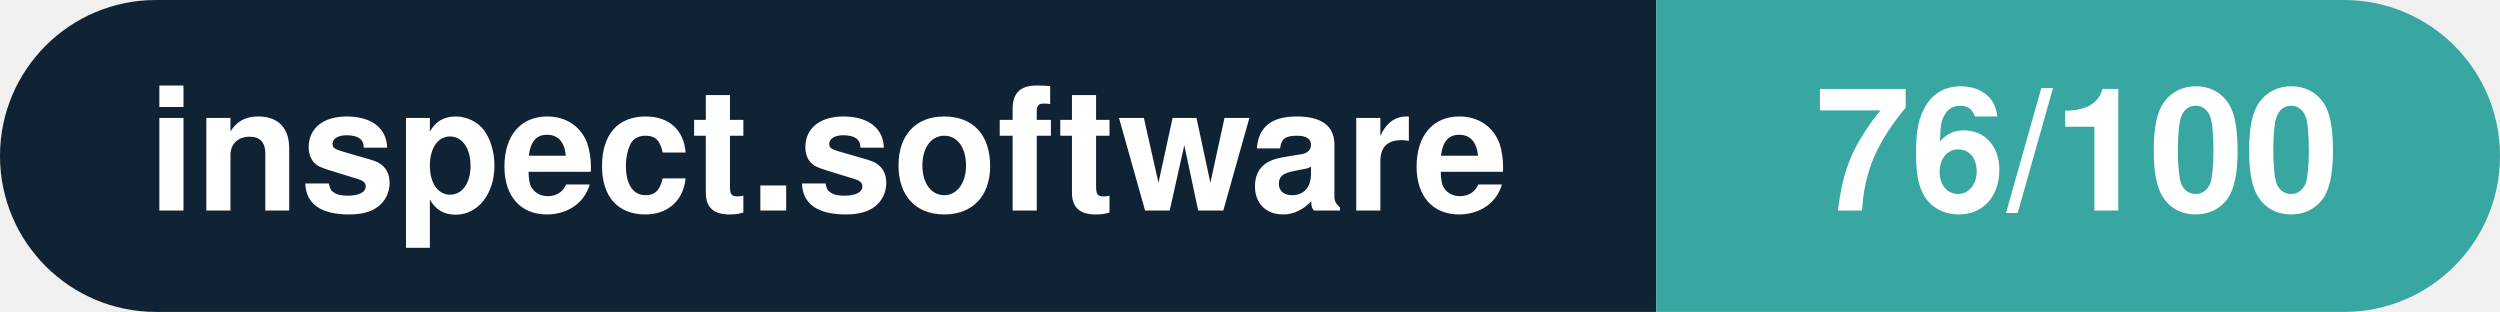
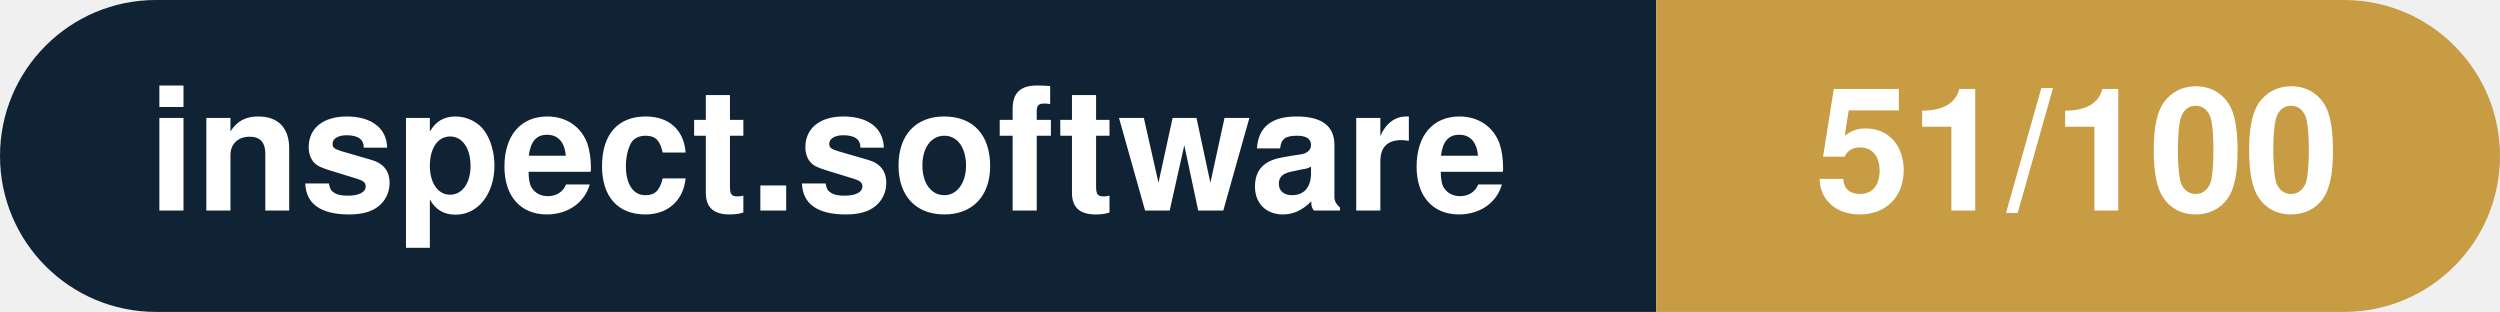
- <svg xmlns="http://www.w3.org/2000/svg" width="160.3" height="20" viewBox="0 0 160.3 20" role="img" aria-label="inspect.software: 76/100">
+ <svg xmlns="http://www.w3.org/2000/svg" width="160.3" height="20" viewBox="0 0 160.3 20" role="img" aria-label="inspect.software: 51/100">
  <clipPath id="rnd">
    <rect width="160.3" height="20" rx="10.0" fill="#fff" />
  </clipPath>
  <g clip-path="url(#rnd)">
    <rect width="106.2" height="20" fill="#0f2335" />
-     <rect x="106.2" width="54.1" height="20" fill="#38a6a1" />
+     <rect x="106.2" width="54.1" height="20" fill="#c79c43" />
  </g>
  <g fill="#fff" text-anchor="middle" font-family="Helvetica Neue,Helvetica,Arial,sans-serif" font-size="11">
    <text x="53.1" y="13.5" font-weight="600">inspect.software</text>
-     <text x="133.2" y="13.5" font-weight="700">76/100</text>
+     <text x="133.2" y="13.5" font-weight="700">51/100</text>
  </g>
</svg>
